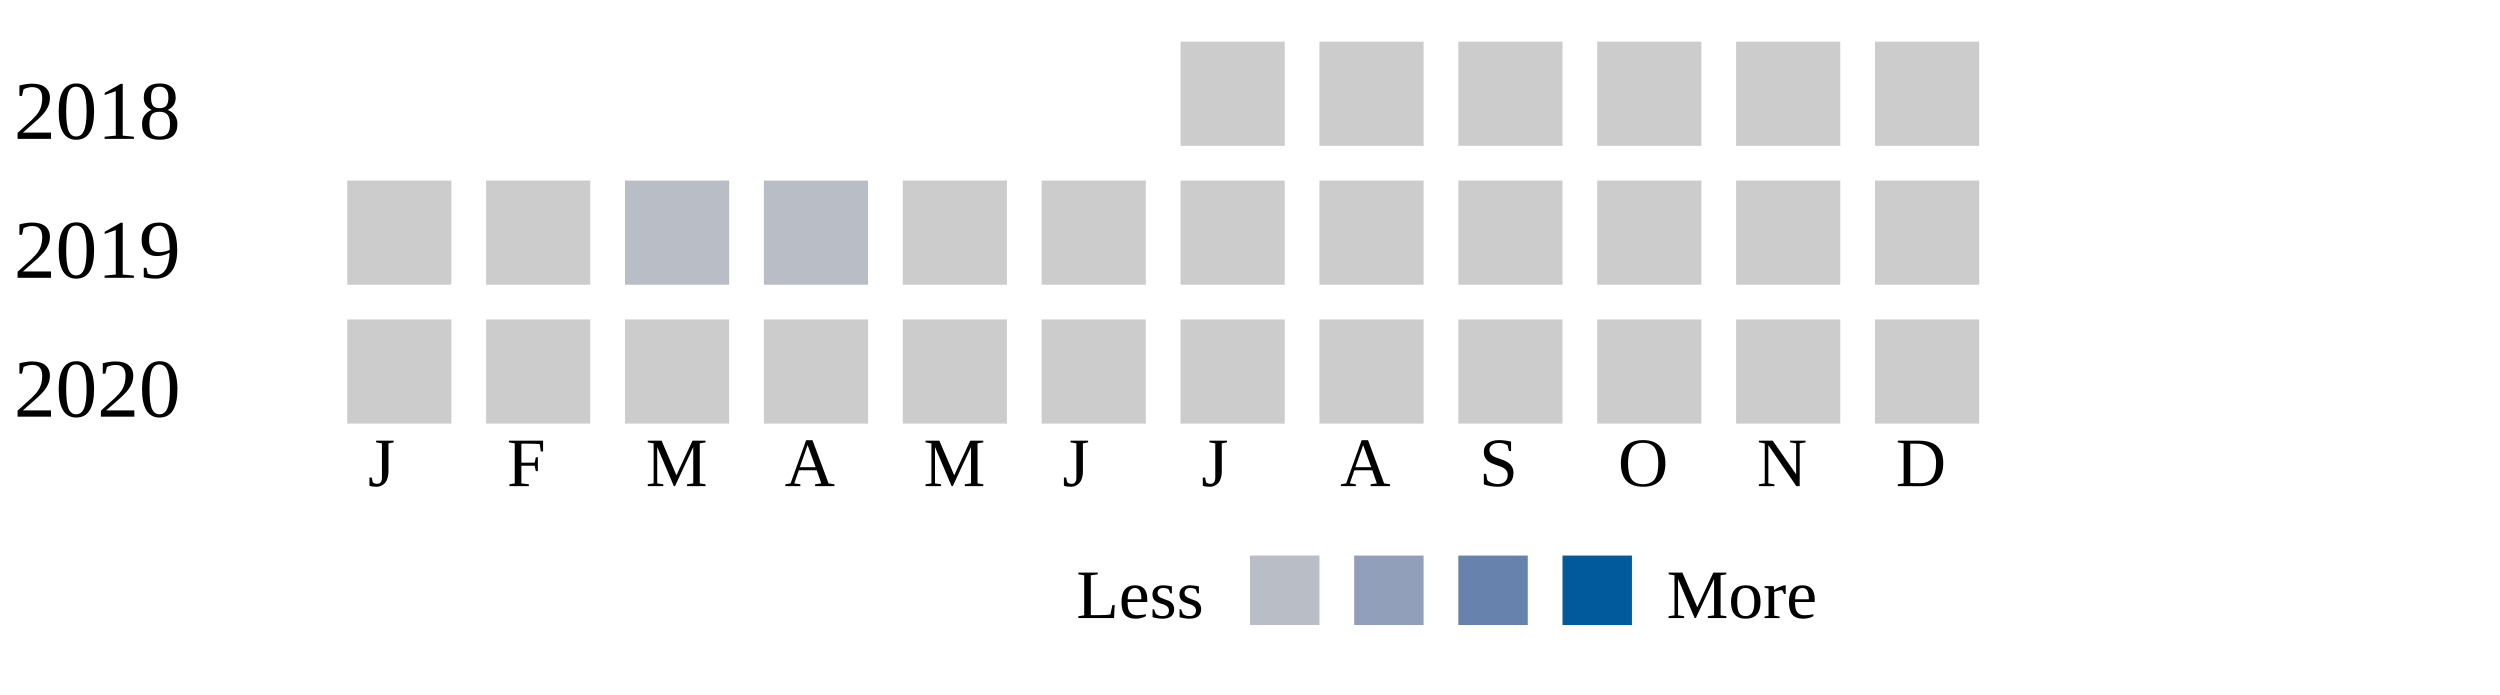
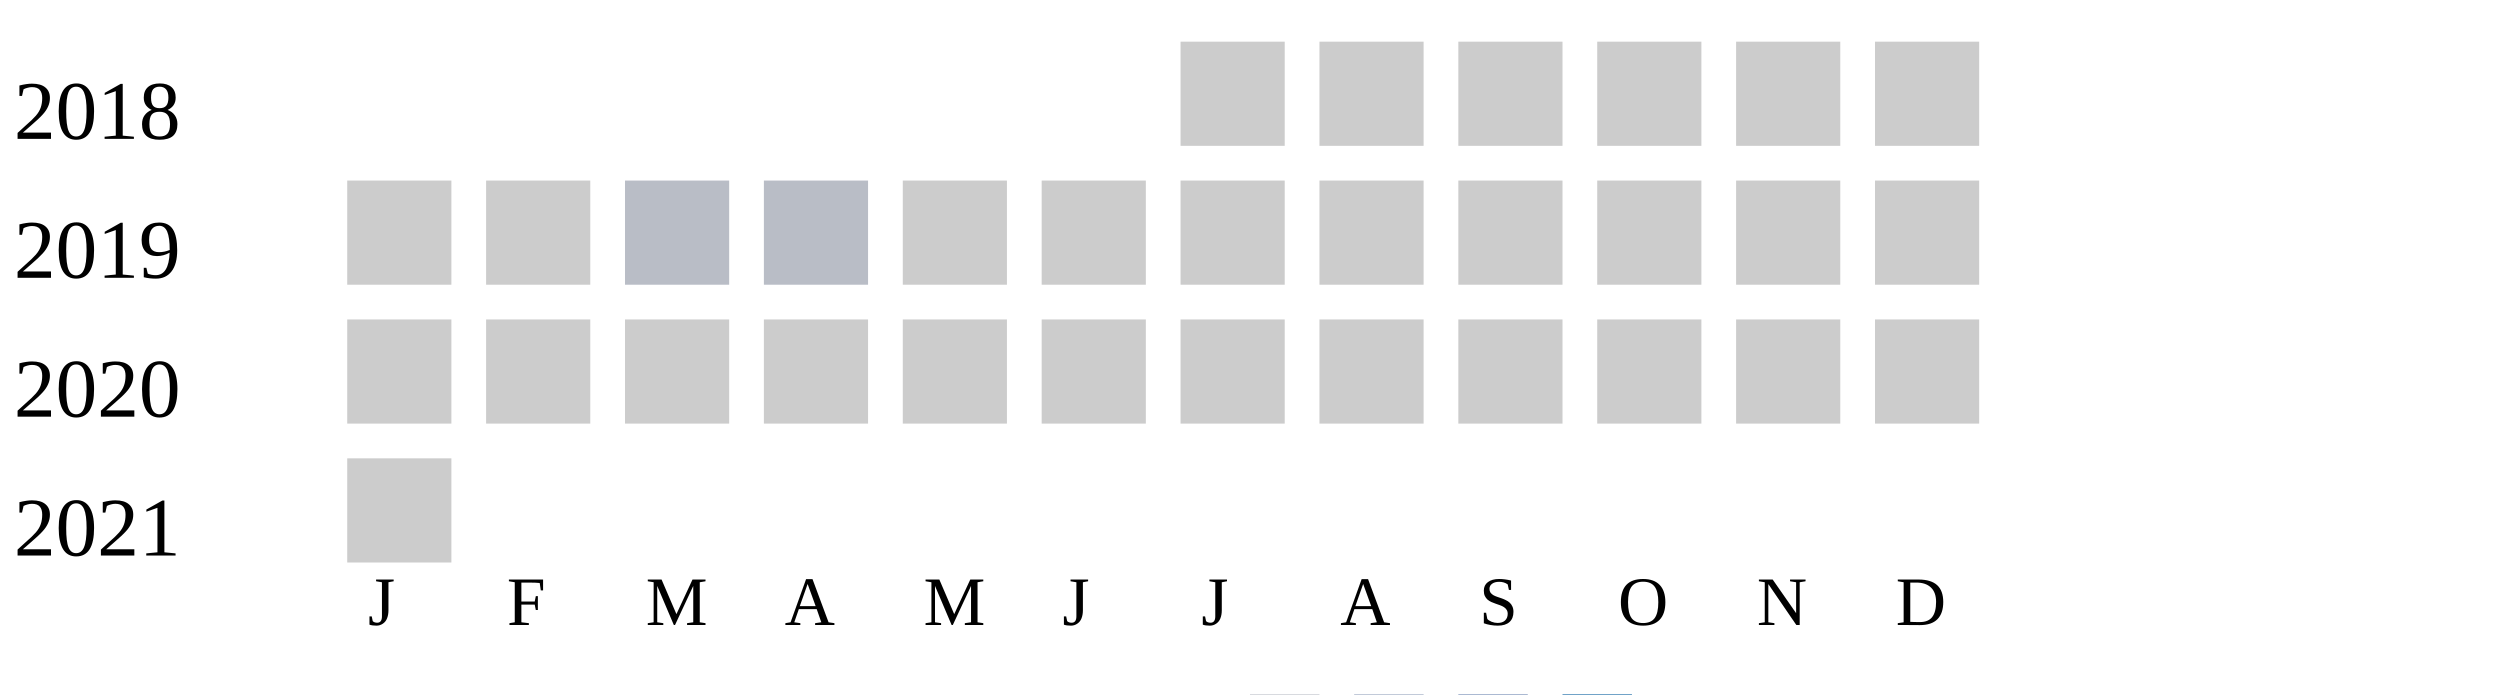
<svg xmlns="http://www.w3.org/2000/svg" width="360" height="100">
  <g transform="translate(0 0)">
    <text x="2" y="20">2018</text>
    <rect x="170" y="6" width="15" height="15" fill="#cccccc" />
    <rect x="190" y="6" width="15" height="15" fill="#cccccc" />
    <rect x="210" y="6" width="15" height="15" fill="#cccccc" />
    <rect x="230" y="6" width="15" height="15" fill="#cccccc" />
    <rect x="250" y="6" width="15" height="15" fill="#cccccc" />
    <rect x="270" y="6" width="15" height="15" fill="#cccccc" />
  </g>
  <g transform="translate(0 20)">
    <text x="2" y="20">2019</text>
    <rect x="50" y="6" width="15" height="15" fill="#cccccc" />
    <rect x="70" y="6" width="15" height="15" fill="#cccccc" />
    <rect x="90" y="6" width="15" height="15" fill="#b9bdc6" />
    <rect x="110" y="6" width="15" height="15" fill="#b9bdc6" />
    <rect x="130" y="6" width="15" height="15" fill="#cccccc" />
    <rect x="150" y="6" width="15" height="15" fill="#cccccc" />
    <rect x="170" y="6" width="15" height="15" fill="#cccccc" />
    <rect x="190" y="6" width="15" height="15" fill="#cccccc" />
    <rect x="210" y="6" width="15" height="15" fill="#cccccc" />
    <rect x="230" y="6" width="15" height="15" fill="#cccccc" />
    <rect x="250" y="6" width="15" height="15" fill="#cccccc" />
    <rect x="270" y="6" width="15" height="15" fill="#cccccc" />
  </g>
  <g transform="translate(0 40)">
    <text x="2" y="20">2020</text>
    <rect x="50" y="6" width="15" height="15" fill="#cccccc" />
    <rect x="70" y="6" width="15" height="15" fill="#cccccc" />
    <rect x="90" y="6" width="15" height="15" fill="#cccccc" />
    <rect x="110" y="6" width="15" height="15" fill="#cccccc" />
    <rect x="130" y="6" width="15" height="15" fill="#cccccc" />
    <rect x="150" y="6" width="15" height="15" fill="#cccccc" />
    <rect x="170" y="6" width="15" height="15" fill="#cccccc" />
    <rect x="190" y="6" width="15" height="15" fill="#cccccc" />
    <rect x="210" y="6" width="15" height="15" fill="#cccccc" />
    <rect x="230" y="6" width="15" height="15" fill="#cccccc" />
    <rect x="250" y="6" width="15" height="15" fill="#cccccc" />
    <rect x="270" y="6" width="15" height="15" fill="#cccccc" />
  </g>
-   <text style="font-size: 10px; text-align: center" x="53" y="70">J</text>
-   <text style="font-size: 10px; text-align: center" x="73" y="70">F</text>
-   <text style="font-size: 10px; text-align: center" x="93" y="70">M</text>
-   <text style="font-size: 10px; text-align: center" x="113" y="70">A</text>
-   <text style="font-size: 10px; text-align: center" x="133" y="70">M</text>
-   <text style="font-size: 10px; text-align: center" x="153" y="70">J</text>
-   <text style="font-size: 10px; text-align: center" x="173" y="70">J</text>
-   <text style="font-size: 10px; text-align: center" x="193" y="70">A</text>
-   <text style="font-size: 10px; text-align: center" x="213" y="70">S</text>
-   <text style="font-size: 10px; text-align: center" x="233" y="70">O</text>
-   <text style="font-size: 10px; text-align: center" x="253" y="70">N</text>
-   <text style="font-size: 10px; text-align: center" x="273" y="70">D</text>
-   <text style="font-size: 10px;" x="155" y="89">Less</text>
-   <rect fill="#b9bdc6" width="10" height="10" x="180" y="80" />
-   <rect fill="#919fba" width="10" height="10" x="195" y="80" />
-   <rect fill="#6882ae" width="10" height="10" x="210" y="80" />
-   <rect fill="#005a9c" width="10" height="10" x="225" y="80" />
-   <text x="240" y="89" style="font-size: 10px;">More</text>
+   <g transform="translate(0 60)">
+     <text x="2" y="20">2021</text>
+     <rect x="50" y="6" width="15" height="15" fill="#cccccc" />
+   </g>
+   <text style="font-size: 10px; text-align: center" x="53" y="90">J</text>
+   <text style="font-size: 10px; text-align: center" x="73" y="90">F</text>
+   <text style="font-size: 10px; text-align: center" x="93" y="90">M</text>
+   <text style="font-size: 10px; text-align: center" x="113" y="90">A</text>
+   <text style="font-size: 10px; text-align: center" x="133" y="90">M</text>
+   <text style="font-size: 10px; text-align: center" x="153" y="90">J</text>
+   <text style="font-size: 10px; text-align: center" x="173" y="90">J</text>
+   <text style="font-size: 10px; text-align: center" x="193" y="90">A</text>
+   <text style="font-size: 10px; text-align: center" x="213" y="90">S</text>
+   <text style="font-size: 10px; text-align: center" x="233" y="90">O</text>
+   <text style="font-size: 10px; text-align: center" x="253" y="90">N</text>
+   <text style="font-size: 10px; text-align: center" x="273" y="90">D</text>
+   <text style="font-size: 10px;" x="155" y="109">Less</text>
+   <rect fill="#b9bdc6" width="10" height="10" x="180" y="100" />
+   <rect fill="#919fba" width="10" height="10" x="195" y="100" />
+   <rect fill="#6882ae" width="10" height="10" x="210" y="100" />
+   <rect fill="#005a9c" width="10" height="10" x="225" y="100" />
+   <text x="240" y="109" style="font-size: 10px;">More</text>
</svg>
